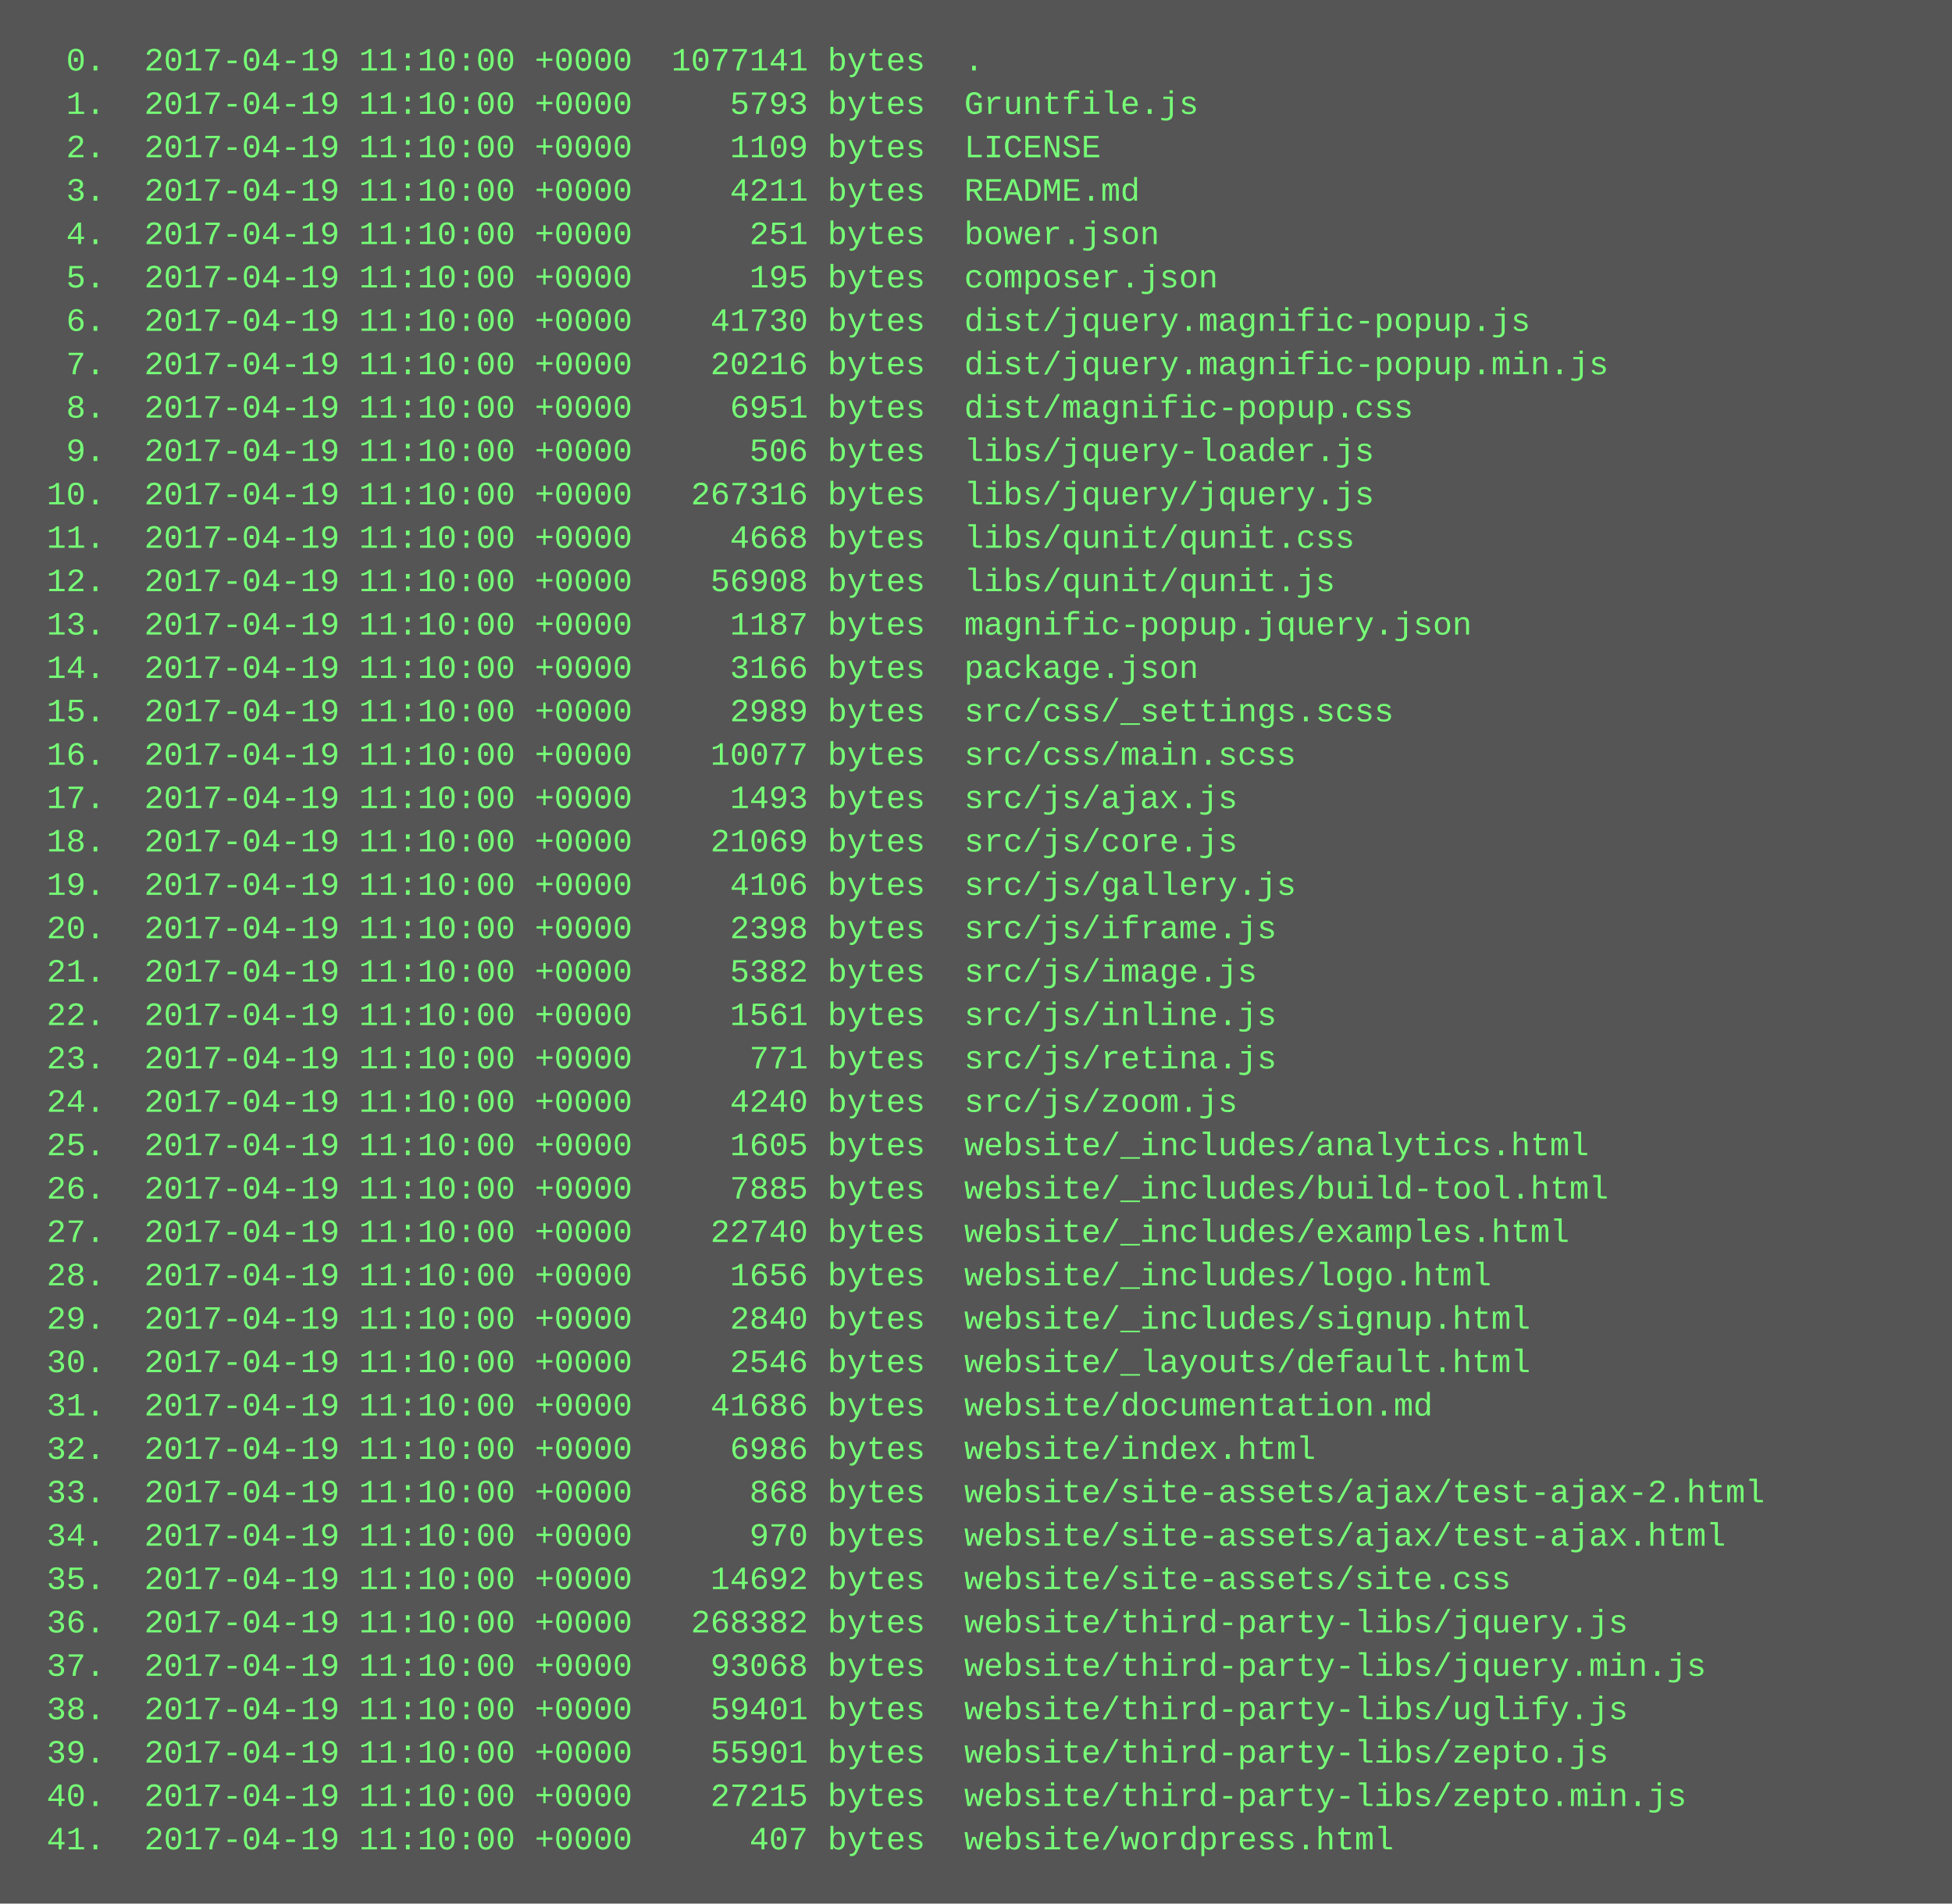
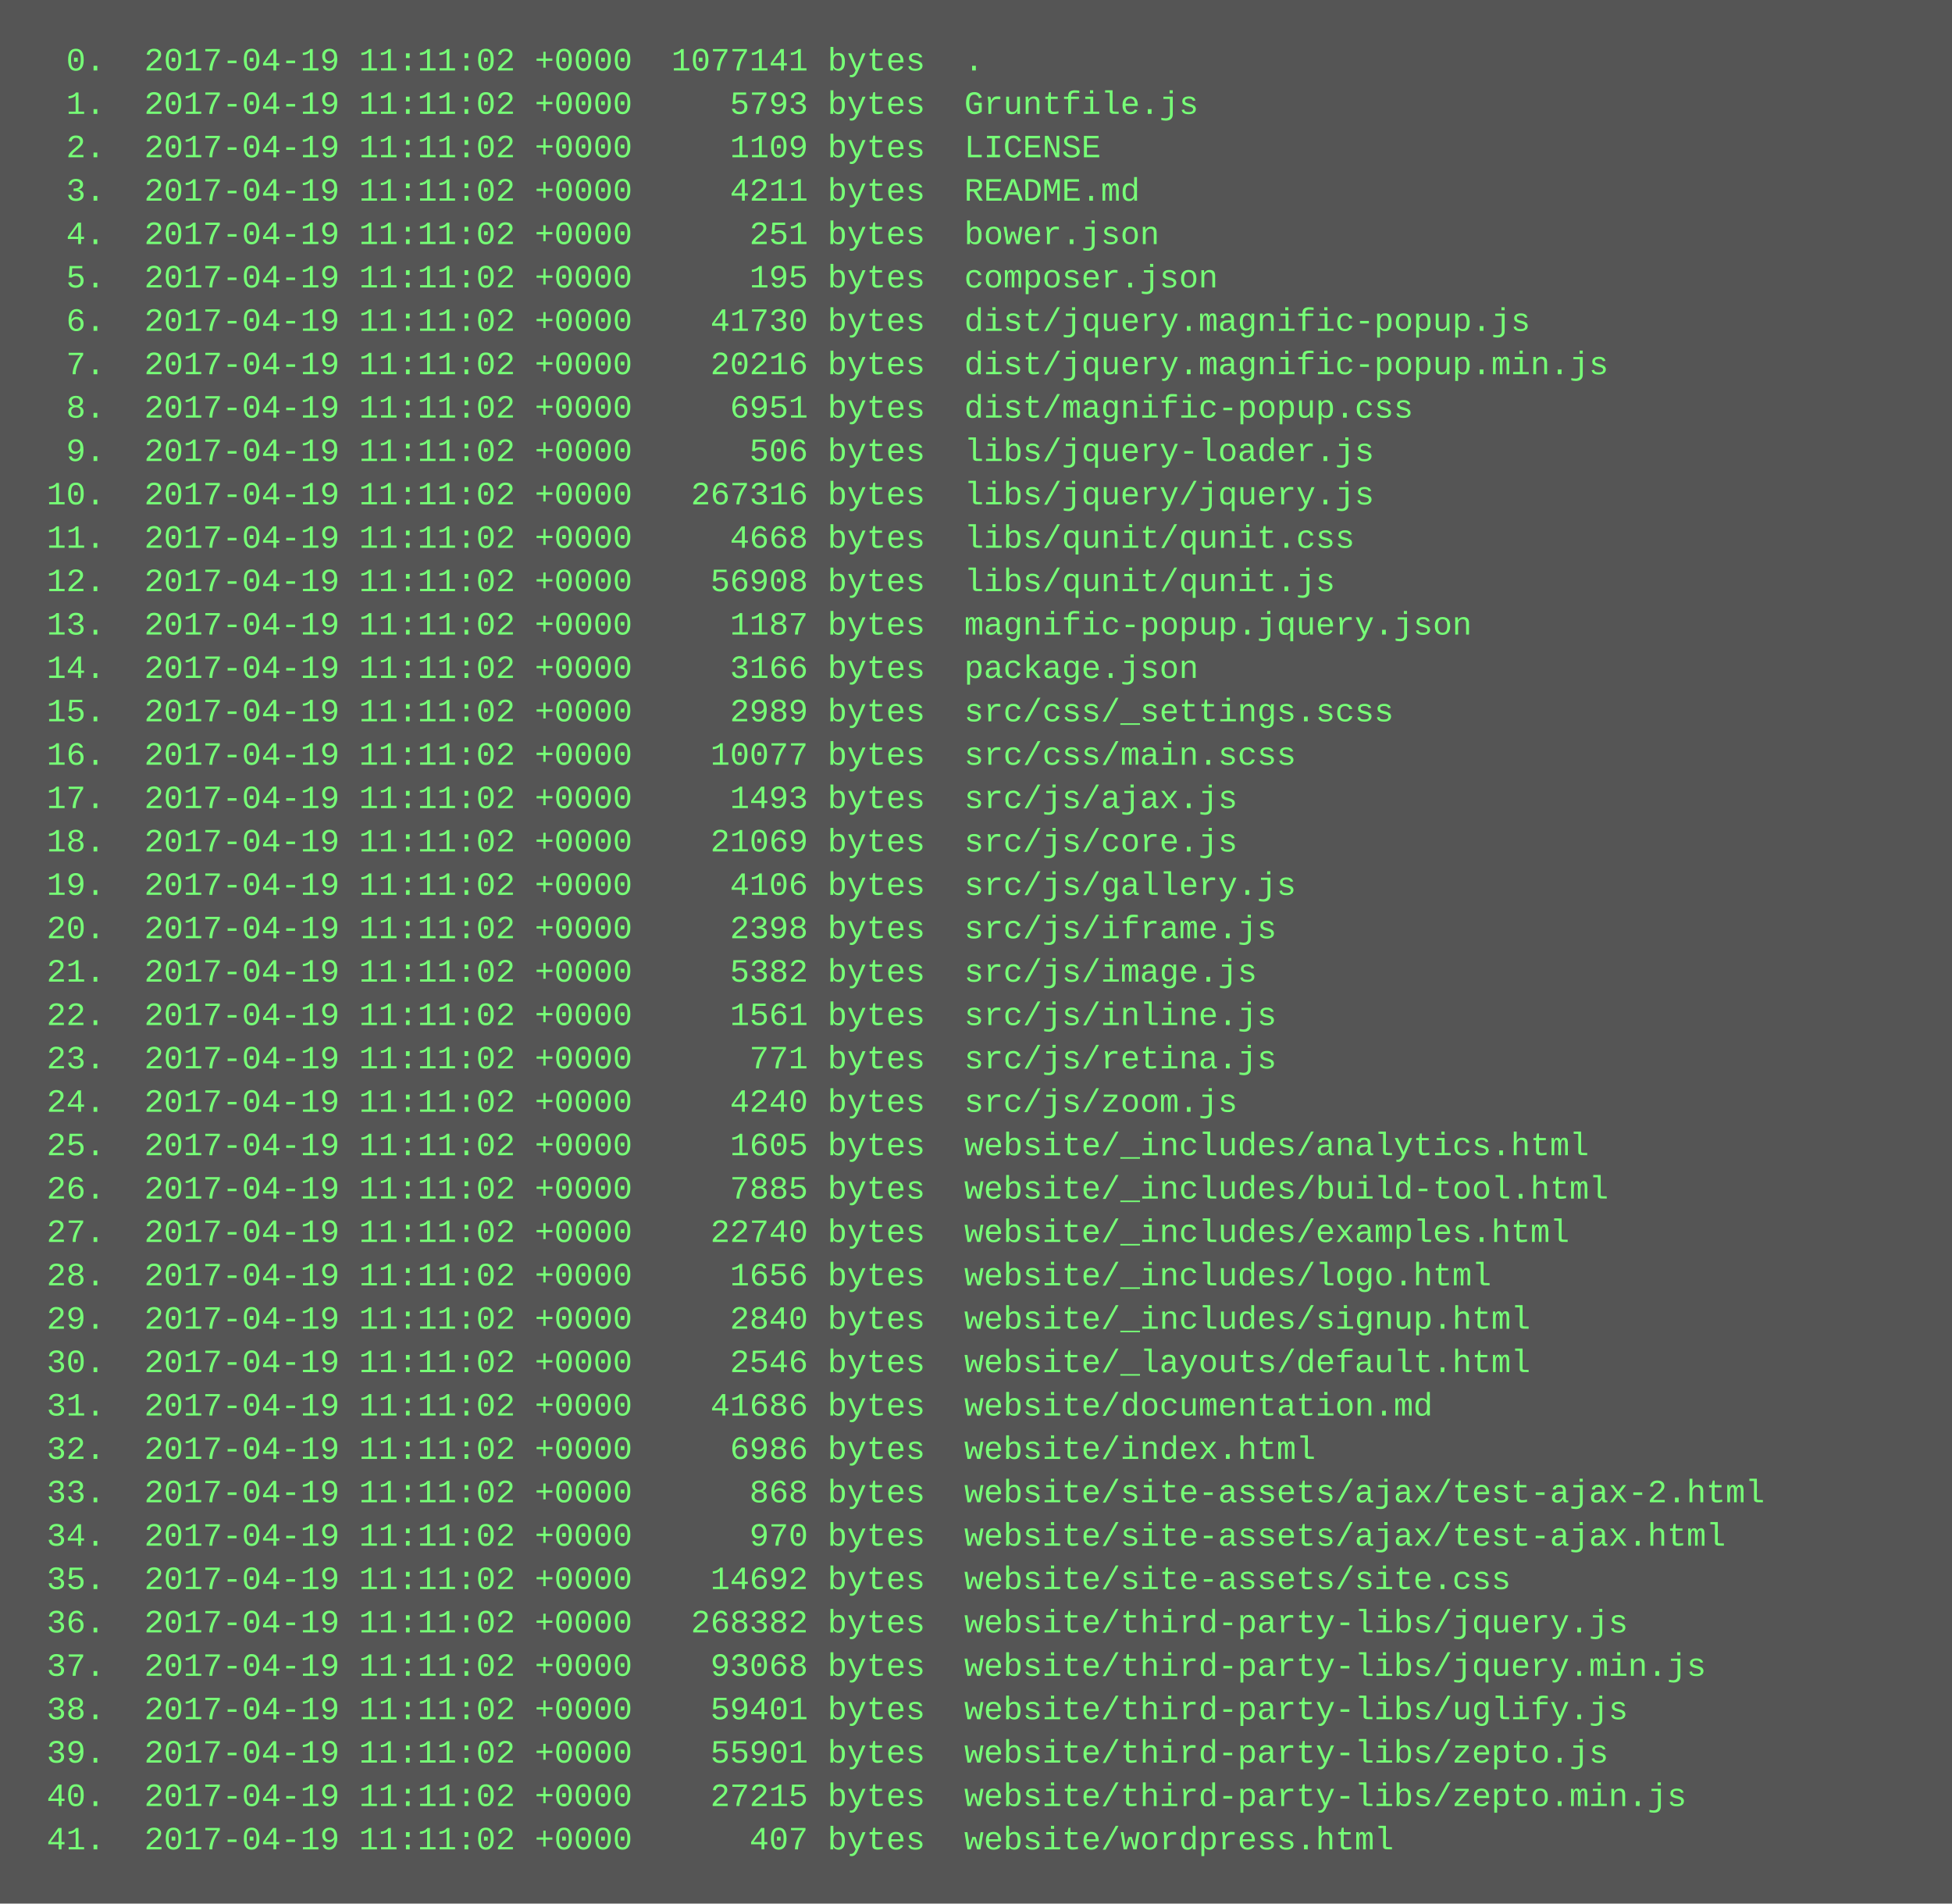
<svg xmlns="http://www.w3.org/2000/svg" height="702" width="720">
  <rect height="702" fill="#555" width="720" />
  <text fill="#7f7" font-family="Courier New" font-size="12" xml:space="preserve">
-     <tspan x="10" y="26">  0.  2017-04-19 11:10:00 +0000  1077141 bytes  .</tspan>
-     <tspan x="10" y="42">  1.  2017-04-19 11:10:00 +0000     5793 bytes  Gruntfile.js</tspan>
-     <tspan x="10" y="58">  2.  2017-04-19 11:10:00 +0000     1109 bytes  LICENSE</tspan>
-     <tspan x="10" y="74">  3.  2017-04-19 11:10:00 +0000     4211 bytes  README.md</tspan>
-     <tspan x="10" y="90">  4.  2017-04-19 11:10:00 +0000      251 bytes  bower.json</tspan>
-     <tspan x="10" y="106">  5.  2017-04-19 11:10:00 +0000      195 bytes  composer.json</tspan>
-     <tspan x="10" y="122">  6.  2017-04-19 11:10:00 +0000    41730 bytes  dist/jquery.magnific-popup.js</tspan>
-     <tspan x="10" y="138">  7.  2017-04-19 11:10:00 +0000    20216 bytes  dist/jquery.magnific-popup.min.js</tspan>
-     <tspan x="10" y="154">  8.  2017-04-19 11:10:00 +0000     6951 bytes  dist/magnific-popup.css</tspan>
-     <tspan x="10" y="170">  9.  2017-04-19 11:10:00 +0000      506 bytes  libs/jquery-loader.js</tspan>
-     <tspan x="10" y="186"> 10.  2017-04-19 11:10:00 +0000   267316 bytes  libs/jquery/jquery.js</tspan>
-     <tspan x="10" y="202"> 11.  2017-04-19 11:10:00 +0000     4668 bytes  libs/qunit/qunit.css</tspan>
-     <tspan x="10" y="218"> 12.  2017-04-19 11:10:00 +0000    56908 bytes  libs/qunit/qunit.js</tspan>
-     <tspan x="10" y="234"> 13.  2017-04-19 11:10:00 +0000     1187 bytes  magnific-popup.jquery.json</tspan>
-     <tspan x="10" y="250"> 14.  2017-04-19 11:10:00 +0000     3166 bytes  package.json</tspan>
-     <tspan x="10" y="266"> 15.  2017-04-19 11:10:00 +0000     2989 bytes  src/css/_settings.scss</tspan>
-     <tspan x="10" y="282"> 16.  2017-04-19 11:10:00 +0000    10077 bytes  src/css/main.scss</tspan>
-     <tspan x="10" y="298"> 17.  2017-04-19 11:10:00 +0000     1493 bytes  src/js/ajax.js</tspan>
-     <tspan x="10" y="314"> 18.  2017-04-19 11:10:00 +0000    21069 bytes  src/js/core.js</tspan>
-     <tspan x="10" y="330"> 19.  2017-04-19 11:10:00 +0000     4106 bytes  src/js/gallery.js</tspan>
-     <tspan x="10" y="346"> 20.  2017-04-19 11:10:00 +0000     2398 bytes  src/js/iframe.js</tspan>
-     <tspan x="10" y="362"> 21.  2017-04-19 11:10:00 +0000     5382 bytes  src/js/image.js</tspan>
-     <tspan x="10" y="378"> 22.  2017-04-19 11:10:00 +0000     1561 bytes  src/js/inline.js</tspan>
-     <tspan x="10" y="394"> 23.  2017-04-19 11:10:00 +0000      771 bytes  src/js/retina.js</tspan>
-     <tspan x="10" y="410"> 24.  2017-04-19 11:10:00 +0000     4240 bytes  src/js/zoom.js</tspan>
-     <tspan x="10" y="426"> 25.  2017-04-19 11:10:00 +0000     1605 bytes  website/_includes/analytics.html</tspan>
-     <tspan x="10" y="442"> 26.  2017-04-19 11:10:00 +0000     7885 bytes  website/_includes/build-tool.html</tspan>
-     <tspan x="10" y="458"> 27.  2017-04-19 11:10:00 +0000    22740 bytes  website/_includes/examples.html</tspan>
-     <tspan x="10" y="474"> 28.  2017-04-19 11:10:00 +0000     1656 bytes  website/_includes/logo.html</tspan>
-     <tspan x="10" y="490"> 29.  2017-04-19 11:10:00 +0000     2840 bytes  website/_includes/signup.html</tspan>
-     <tspan x="10" y="506"> 30.  2017-04-19 11:10:00 +0000     2546 bytes  website/_layouts/default.html</tspan>
-     <tspan x="10" y="522"> 31.  2017-04-19 11:10:00 +0000    41686 bytes  website/documentation.md</tspan>
-     <tspan x="10" y="538"> 32.  2017-04-19 11:10:00 +0000     6986 bytes  website/index.html</tspan>
-     <tspan x="10" y="554"> 33.  2017-04-19 11:10:00 +0000      868 bytes  website/site-assets/ajax/test-ajax-2.html</tspan>
-     <tspan x="10" y="570"> 34.  2017-04-19 11:10:00 +0000      970 bytes  website/site-assets/ajax/test-ajax.html</tspan>
-     <tspan x="10" y="586"> 35.  2017-04-19 11:10:00 +0000    14692 bytes  website/site-assets/site.css</tspan>
-     <tspan x="10" y="602"> 36.  2017-04-19 11:10:00 +0000   268382 bytes  website/third-party-libs/jquery.js</tspan>
-     <tspan x="10" y="618"> 37.  2017-04-19 11:10:00 +0000    93068 bytes  website/third-party-libs/jquery.min.js</tspan>
-     <tspan x="10" y="634"> 38.  2017-04-19 11:10:00 +0000    59401 bytes  website/third-party-libs/uglify.js</tspan>
-     <tspan x="10" y="650"> 39.  2017-04-19 11:10:00 +0000    55901 bytes  website/third-party-libs/zepto.js</tspan>
-     <tspan x="10" y="666"> 40.  2017-04-19 11:10:00 +0000    27215 bytes  website/third-party-libs/zepto.min.js</tspan>
-     <tspan x="10" y="682"> 41.  2017-04-19 11:10:00 +0000      407 bytes  website/wordpress.html</tspan>
+     <tspan x="10" y="26">  0.  2017-04-19 11:11:02 +0000  1077141 bytes  .</tspan>
+     <tspan x="10" y="42">  1.  2017-04-19 11:11:02 +0000     5793 bytes  Gruntfile.js</tspan>
+     <tspan x="10" y="58">  2.  2017-04-19 11:11:02 +0000     1109 bytes  LICENSE</tspan>
+     <tspan x="10" y="74">  3.  2017-04-19 11:11:02 +0000     4211 bytes  README.md</tspan>
+     <tspan x="10" y="90">  4.  2017-04-19 11:11:02 +0000      251 bytes  bower.json</tspan>
+     <tspan x="10" y="106">  5.  2017-04-19 11:11:02 +0000      195 bytes  composer.json</tspan>
+     <tspan x="10" y="122">  6.  2017-04-19 11:11:02 +0000    41730 bytes  dist/jquery.magnific-popup.js</tspan>
+     <tspan x="10" y="138">  7.  2017-04-19 11:11:02 +0000    20216 bytes  dist/jquery.magnific-popup.min.js</tspan>
+     <tspan x="10" y="154">  8.  2017-04-19 11:11:02 +0000     6951 bytes  dist/magnific-popup.css</tspan>
+     <tspan x="10" y="170">  9.  2017-04-19 11:11:02 +0000      506 bytes  libs/jquery-loader.js</tspan>
+     <tspan x="10" y="186"> 10.  2017-04-19 11:11:02 +0000   267316 bytes  libs/jquery/jquery.js</tspan>
+     <tspan x="10" y="202"> 11.  2017-04-19 11:11:02 +0000     4668 bytes  libs/qunit/qunit.css</tspan>
+     <tspan x="10" y="218"> 12.  2017-04-19 11:11:02 +0000    56908 bytes  libs/qunit/qunit.js</tspan>
+     <tspan x="10" y="234"> 13.  2017-04-19 11:11:02 +0000     1187 bytes  magnific-popup.jquery.json</tspan>
+     <tspan x="10" y="250"> 14.  2017-04-19 11:11:02 +0000     3166 bytes  package.json</tspan>
+     <tspan x="10" y="266"> 15.  2017-04-19 11:11:02 +0000     2989 bytes  src/css/_settings.scss</tspan>
+     <tspan x="10" y="282"> 16.  2017-04-19 11:11:02 +0000    10077 bytes  src/css/main.scss</tspan>
+     <tspan x="10" y="298"> 17.  2017-04-19 11:11:02 +0000     1493 bytes  src/js/ajax.js</tspan>
+     <tspan x="10" y="314"> 18.  2017-04-19 11:11:02 +0000    21069 bytes  src/js/core.js</tspan>
+     <tspan x="10" y="330"> 19.  2017-04-19 11:11:02 +0000     4106 bytes  src/js/gallery.js</tspan>
+     <tspan x="10" y="346"> 20.  2017-04-19 11:11:02 +0000     2398 bytes  src/js/iframe.js</tspan>
+     <tspan x="10" y="362"> 21.  2017-04-19 11:11:02 +0000     5382 bytes  src/js/image.js</tspan>
+     <tspan x="10" y="378"> 22.  2017-04-19 11:11:02 +0000     1561 bytes  src/js/inline.js</tspan>
+     <tspan x="10" y="394"> 23.  2017-04-19 11:11:02 +0000      771 bytes  src/js/retina.js</tspan>
+     <tspan x="10" y="410"> 24.  2017-04-19 11:11:02 +0000     4240 bytes  src/js/zoom.js</tspan>
+     <tspan x="10" y="426"> 25.  2017-04-19 11:11:02 +0000     1605 bytes  website/_includes/analytics.html</tspan>
+     <tspan x="10" y="442"> 26.  2017-04-19 11:11:02 +0000     7885 bytes  website/_includes/build-tool.html</tspan>
+     <tspan x="10" y="458"> 27.  2017-04-19 11:11:02 +0000    22740 bytes  website/_includes/examples.html</tspan>
+     <tspan x="10" y="474"> 28.  2017-04-19 11:11:02 +0000     1656 bytes  website/_includes/logo.html</tspan>
+     <tspan x="10" y="490"> 29.  2017-04-19 11:11:02 +0000     2840 bytes  website/_includes/signup.html</tspan>
+     <tspan x="10" y="506"> 30.  2017-04-19 11:11:02 +0000     2546 bytes  website/_layouts/default.html</tspan>
+     <tspan x="10" y="522"> 31.  2017-04-19 11:11:02 +0000    41686 bytes  website/documentation.md</tspan>
+     <tspan x="10" y="538"> 32.  2017-04-19 11:11:02 +0000     6986 bytes  website/index.html</tspan>
+     <tspan x="10" y="554"> 33.  2017-04-19 11:11:02 +0000      868 bytes  website/site-assets/ajax/test-ajax-2.html</tspan>
+     <tspan x="10" y="570"> 34.  2017-04-19 11:11:02 +0000      970 bytes  website/site-assets/ajax/test-ajax.html</tspan>
+     <tspan x="10" y="586"> 35.  2017-04-19 11:11:02 +0000    14692 bytes  website/site-assets/site.css</tspan>
+     <tspan x="10" y="602"> 36.  2017-04-19 11:11:02 +0000   268382 bytes  website/third-party-libs/jquery.js</tspan>
+     <tspan x="10" y="618"> 37.  2017-04-19 11:11:02 +0000    93068 bytes  website/third-party-libs/jquery.min.js</tspan>
+     <tspan x="10" y="634"> 38.  2017-04-19 11:11:02 +0000    59401 bytes  website/third-party-libs/uglify.js</tspan>
+     <tspan x="10" y="650"> 39.  2017-04-19 11:11:02 +0000    55901 bytes  website/third-party-libs/zepto.js</tspan>
+     <tspan x="10" y="666"> 40.  2017-04-19 11:11:02 +0000    27215 bytes  website/third-party-libs/zepto.min.js</tspan>
+     <tspan x="10" y="682"> 41.  2017-04-19 11:11:02 +0000      407 bytes  website/wordpress.html</tspan>
  </text>
</svg>
